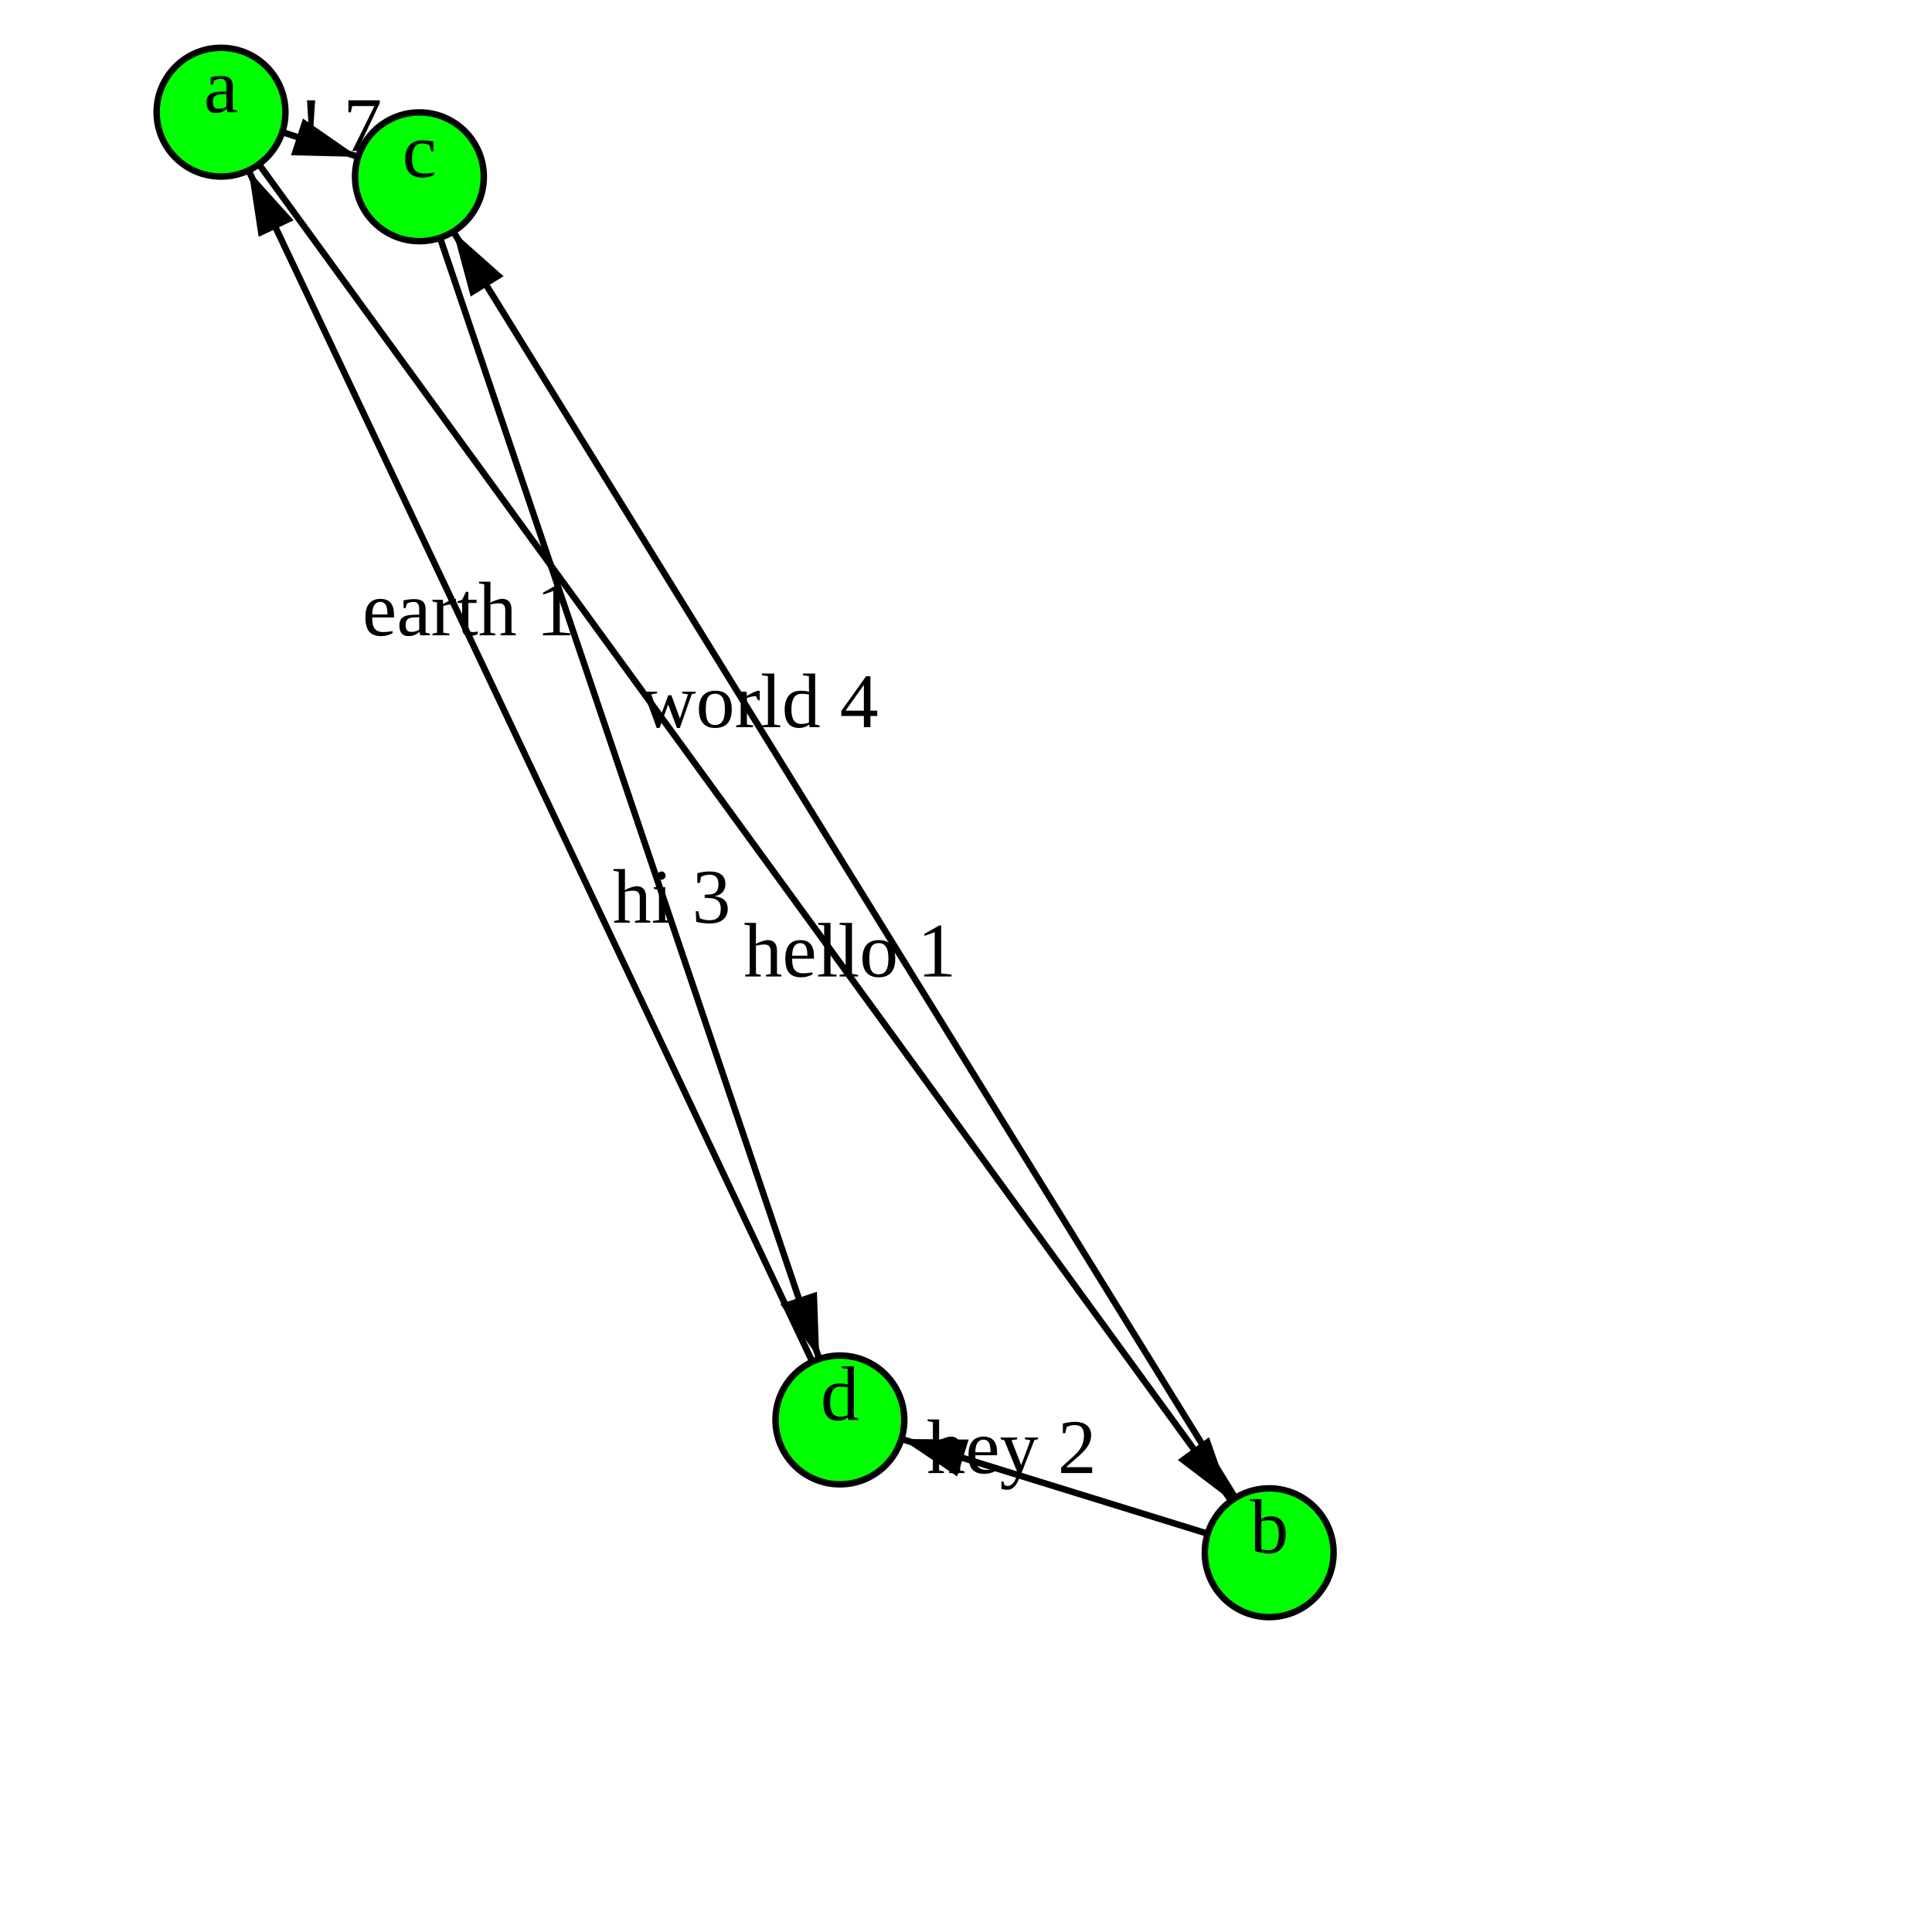
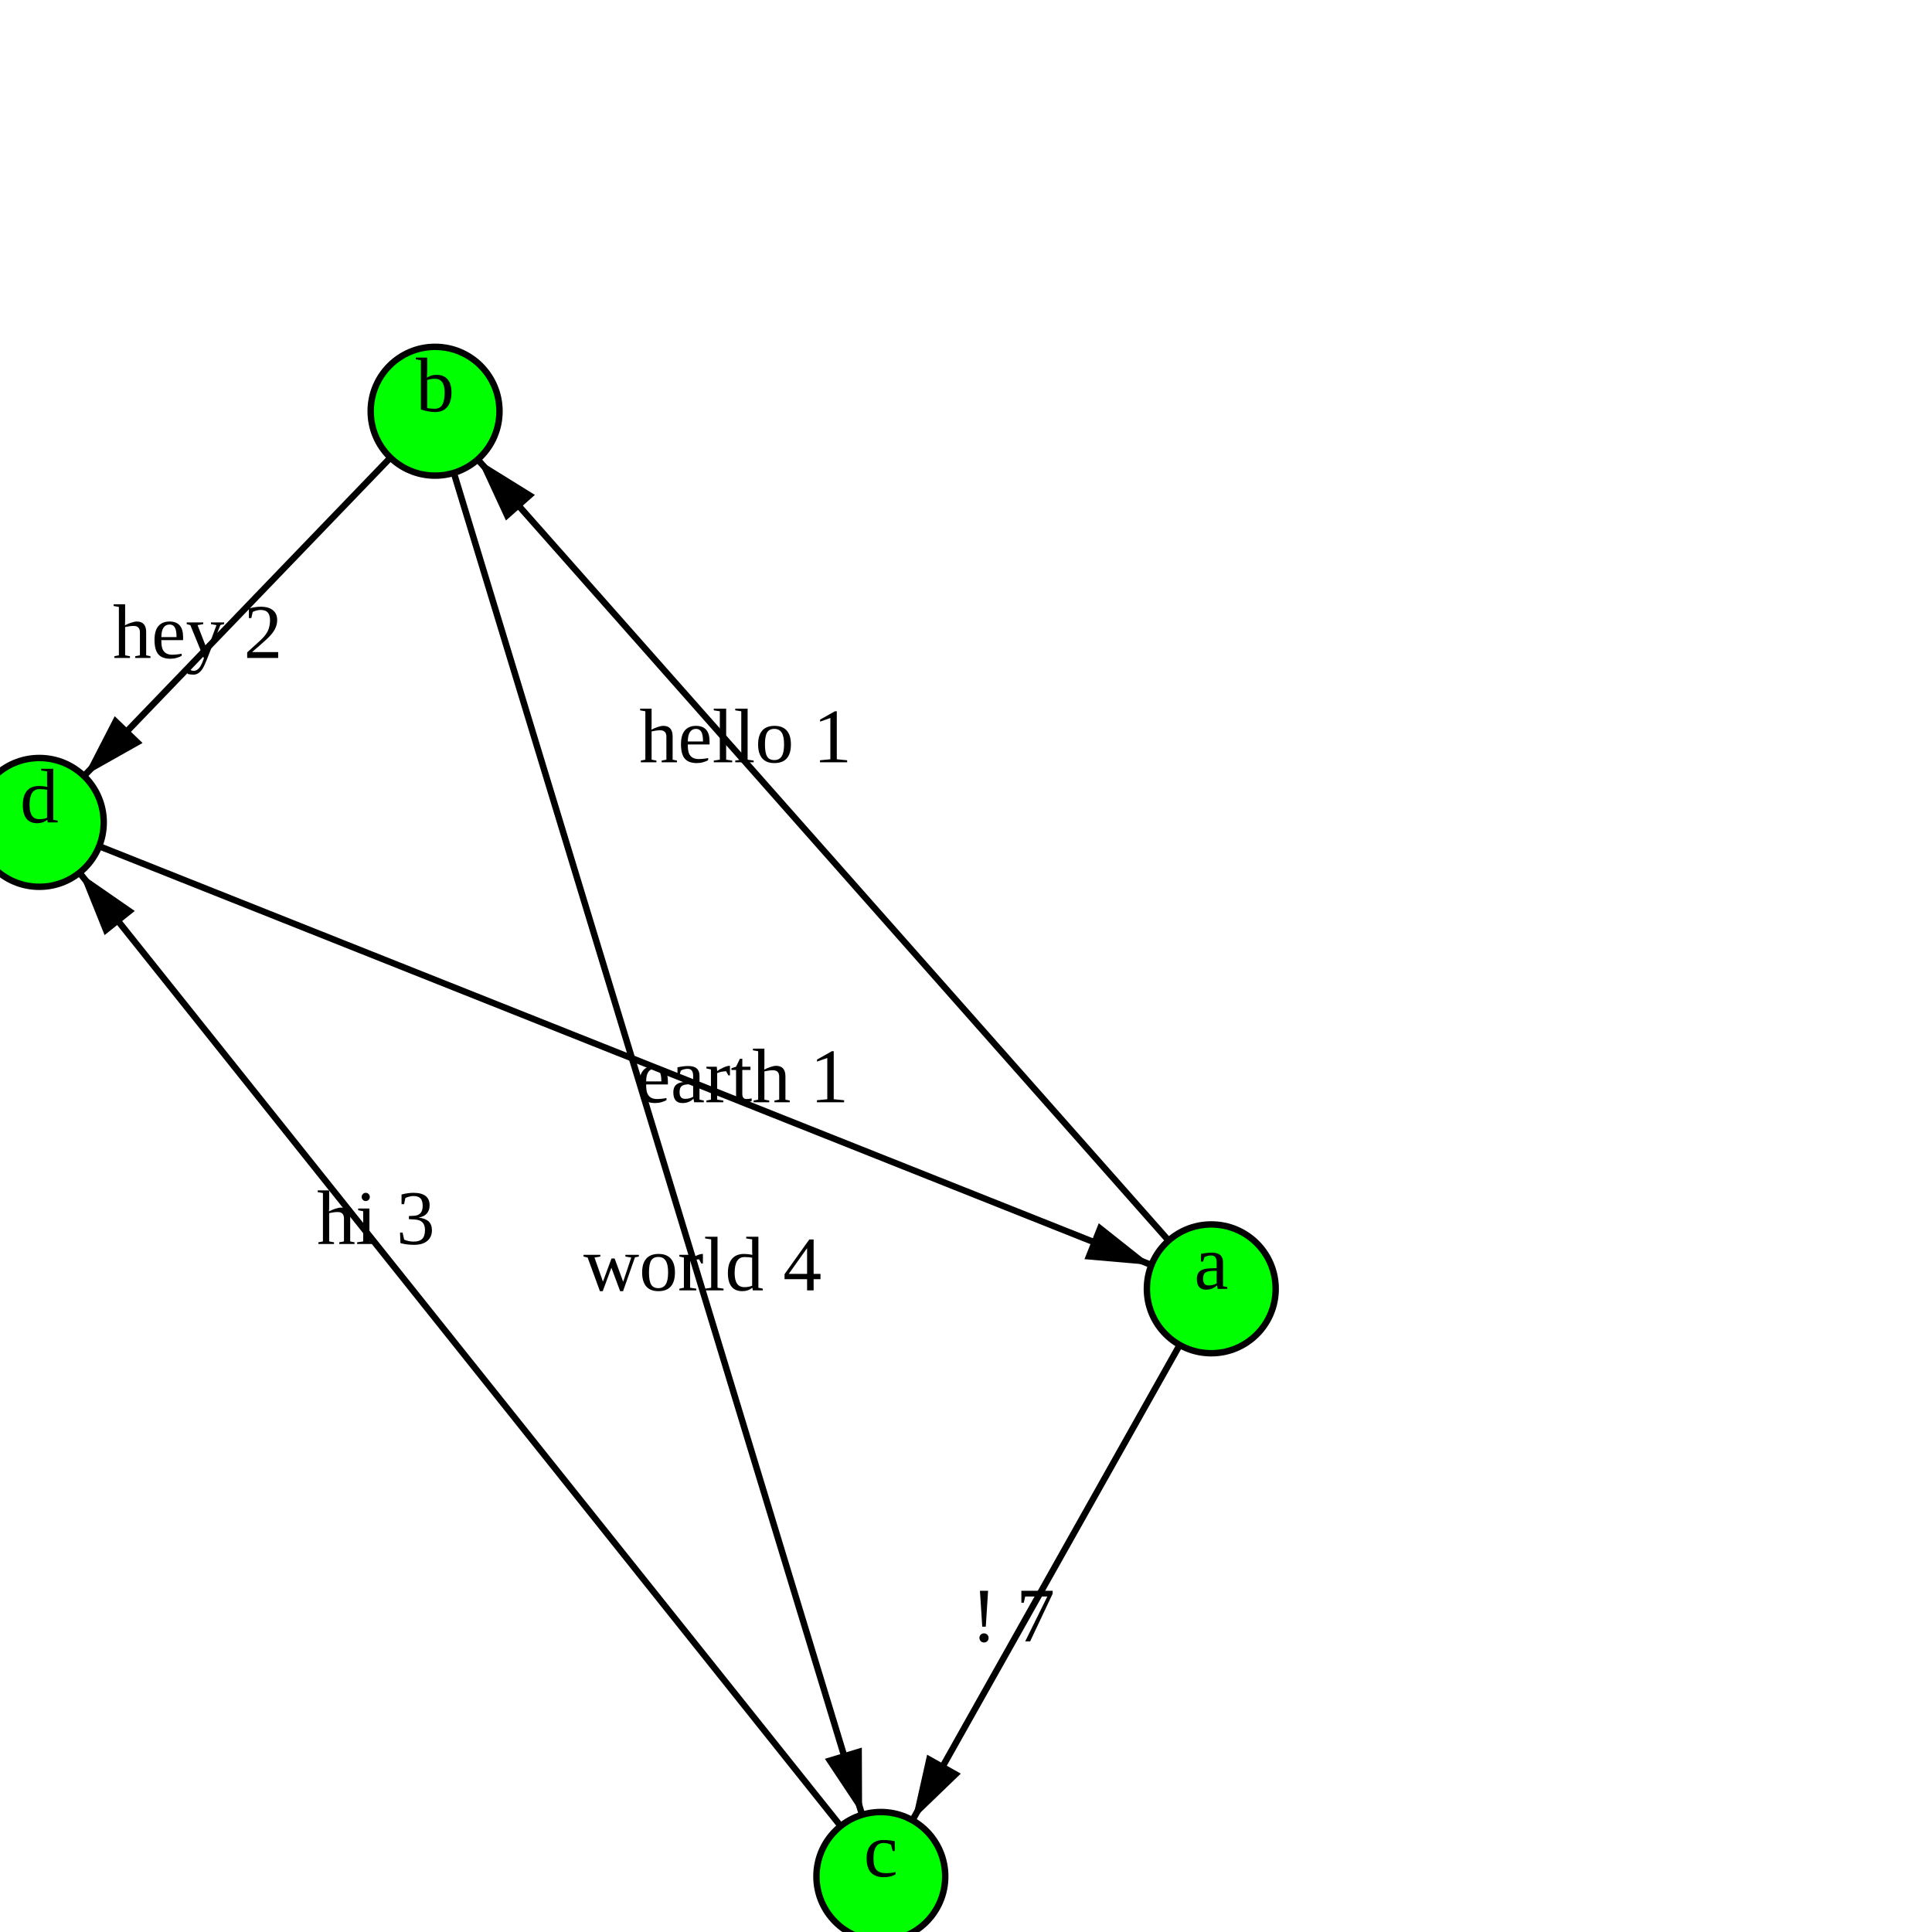
<svg xmlns="http://www.w3.org/2000/svg" version="1.1" width="300.0" height="300.0">
  <style>.caption {
  font-size: 14px;
  font-family: Georgia, serif;
}
</style>
-   <line x1="197.079" y1="241.109" x2="130.418" y2="220.486" stroke="rgb(0,0,0)" stroke-width="1" />
-   <line x1="197.079" y1="241.109" x2="65.128" y2="27.453" stroke="rgb(0,0,0)" stroke-width="1" />
-   <line x1="130.418" y1="220.486" x2="34.32" y2="17.42" stroke="rgb(0,0,0)" stroke-width="1" />
-   <line x1="34.32" y1="17.42" x2="65.128" y2="27.453" stroke="rgb(0,0,0)" stroke-width="1" />
-   <line x1="34.32" y1="17.42" x2="197.079" y2="241.109" stroke="rgb(0,0,0)" stroke-width="1" />
-   <line x1="65.128" y1="27.453" x2="130.418" y2="220.486" stroke="rgb(0,0,0)" stroke-width="1" />
-   <polygon points="10,0 20,3 20,-3" fill="black" transform="translate(130.4183,220.4856) rotate(17.19076)" />
-   <polygon points="10,0 20,3 20,-3" fill="black" transform="translate(65.12813,27.45294) rotate(58.30108)" />
-   <polygon points="10,0 20,3 20,-3" fill="black" transform="translate(34.31981,17.42013) rotate(64.67468)" />
-   <polygon points="10,0 20,3 20,-3" fill="black" transform="translate(65.12813,27.45294) rotate(198.038)" />
-   <polygon points="10,0 20,3 20,-3" fill="black" transform="translate(197.0792,241.1089) rotate(233.9598)" />
-   <polygon points="10,0 20,3 20,-3" fill="black" transform="translate(130.4183,220.4856) rotate(251.3127)" />
-   <circle cx="34.32" cy="17.42" r="10" fill="rgb(0,255,0)" stroke="rgb(0,0,0)" stroke-width="1" />
-   <circle cx="197.079" cy="241.109" r="10" fill="rgb(0,255,0)" stroke="rgb(0,0,0)" stroke-width="1" />
-   <circle cx="65.128" cy="27.453" r="10" fill="rgb(0,255,0)" stroke="rgb(0,0,0)" stroke-width="1" />
-   <circle cx="130.418" cy="220.486" r="10" fill="rgb(0,255,0)" stroke="rgb(0,0,0)" stroke-width="1" />
-   <text text-anchor="middle" alignment-baseline="middle" x="34.32" y="17.42" fill="rgb(0,0,0)" font-size="12">a</text>
-   <text text-anchor="middle" alignment-baseline="middle" x="197.079" y="241.109" fill="rgb(0,0,0)" font-size="12">b</text>
-   <text text-anchor="middle" alignment-baseline="middle" x="65.128" y="27.453" fill="rgb(0,0,0)" font-size="12">c</text>
-   <text text-anchor="middle" alignment-baseline="middle" x="130.418" y="220.486" fill="rgb(0,0,0)" font-size="12">d</text>
-   <text text-anchor="middle" alignment-baseline="middle" x="157.083" y="228.735" fill="rgb(0,0,0)" font-size="12">hey 2</text>
-   <text text-anchor="middle" alignment-baseline="middle" x="117.909" y="112.915" fill="rgb(0,0,0)" font-size="12">world 4</text>
-   <text text-anchor="middle" alignment-baseline="middle" x="72.759" y="98.646" fill="rgb(0,0,0)" font-size="12">earth 1</text>
-   <text text-anchor="middle" alignment-baseline="middle" x="52.805" y="23.44" fill="rgb(0,0,0)" font-size="12">! 7</text>
-   <text text-anchor="middle" alignment-baseline="middle" x="131.975" y="151.633" fill="rgb(0,0,0)" font-size="12">hello 1</text>
-   <text text-anchor="middle" alignment-baseline="middle" x="104.302" y="143.273" fill="rgb(0,0,0)" font-size="12">hi 3</text>
+   <line x1="188.087" y1="200.129" x2="136.776" y2="291.369" stroke="rgb(0,0,0)" stroke-width="1" />
+   <line x1="188.087" y1="200.129" x2="67.56" y2="63.856" stroke="rgb(0,0,0)" stroke-width="1" />
+   <line x1="67.56" y1="63.856" x2="136.776" y2="291.369" stroke="rgb(0,0,0)" stroke-width="1" />
+   <line x1="6.105" y1="127.7" x2="188.087" y2="200.129" stroke="rgb(0,0,0)" stroke-width="1" />
+   <line x1="67.56" y1="63.856" x2="6.105" y2="127.7" stroke="rgb(0,0,0)" stroke-width="1" />
+   <line x1="136.776" y1="291.369" x2="6.105" y2="127.7" stroke="rgb(0,0,0)" stroke-width="1" />
+   <polygon points="10,0 20,3 20,-3" fill="black" transform="translate(136.7764,291.3693) rotate(299.3522)" />
+   <polygon points="10,0 20,3 20,-3" fill="black" transform="translate(67.5604,63.85599) rotate(48.50884)" />
+   <polygon points="10,0 20,3 20,-3" fill="black" transform="translate(136.7764,291.3693) rotate(253.0788)" />
+   <polygon points="10,0 20,3 20,-3" fill="black" transform="translate(188.0873,200.1292) rotate(201.7027)" />
+   <polygon points="10,0 20,3 20,-3" fill="black" transform="translate(6.104914,127.6998) rotate(313.908)" />
+   <polygon points="10,0 20,3 20,-3" fill="black" transform="translate(6.104914,127.6998) rotate(51.39663)" />
+   <circle cx="188.087" cy="200.129" r="10" fill="rgb(0,255,0)" stroke="rgb(0,0,0)" stroke-width="1" />
+   <circle cx="67.56" cy="63.856" r="10" fill="rgb(0,255,0)" stroke="rgb(0,0,0)" stroke-width="1" />
+   <circle cx="136.776" cy="291.369" r="10" fill="rgb(0,255,0)" stroke="rgb(0,0,0)" stroke-width="1" />
+   <circle cx="6.105" cy="127.7" r="10" fill="rgb(0,255,0)" stroke="rgb(0,0,0)" stroke-width="1" />
+   <text text-anchor="middle" alignment-baseline="middle" x="188.087" y="200.129" fill="rgb(0,0,0)" font-size="12">a</text>
+   <text text-anchor="middle" alignment-baseline="middle" x="67.56" y="63.856" fill="rgb(0,0,0)" font-size="12">b</text>
+   <text text-anchor="middle" alignment-baseline="middle" x="136.776" y="291.369" fill="rgb(0,0,0)" font-size="12">c</text>
+   <text text-anchor="middle" alignment-baseline="middle" x="6.105" y="127.7" fill="rgb(0,0,0)" font-size="12">d</text>
+   <text text-anchor="middle" alignment-baseline="middle" x="157.301" y="254.873" fill="rgb(0,0,0)" font-size="12">! 7</text>
+   <text text-anchor="middle" alignment-baseline="middle" x="115.771" y="118.365" fill="rgb(0,0,0)" font-size="12">hello 1</text>
+   <text text-anchor="middle" alignment-baseline="middle" x="109.09" y="200.364" fill="rgb(0,0,0)" font-size="12">world 4</text>
+   <text text-anchor="middle" alignment-baseline="middle" x="115.294" y="171.157" fill="rgb(0,0,0)" font-size="12">earth 1</text>
+   <text text-anchor="middle" alignment-baseline="middle" x="30.687" y="102.162" fill="rgb(0,0,0)" font-size="12">hey 2</text>
+   <text text-anchor="middle" alignment-baseline="middle" x="58.373" y="193.168" fill="rgb(0,0,0)" font-size="12">hi 3</text>
      Sorry, your browser does not support inline SVG.
    </svg>
